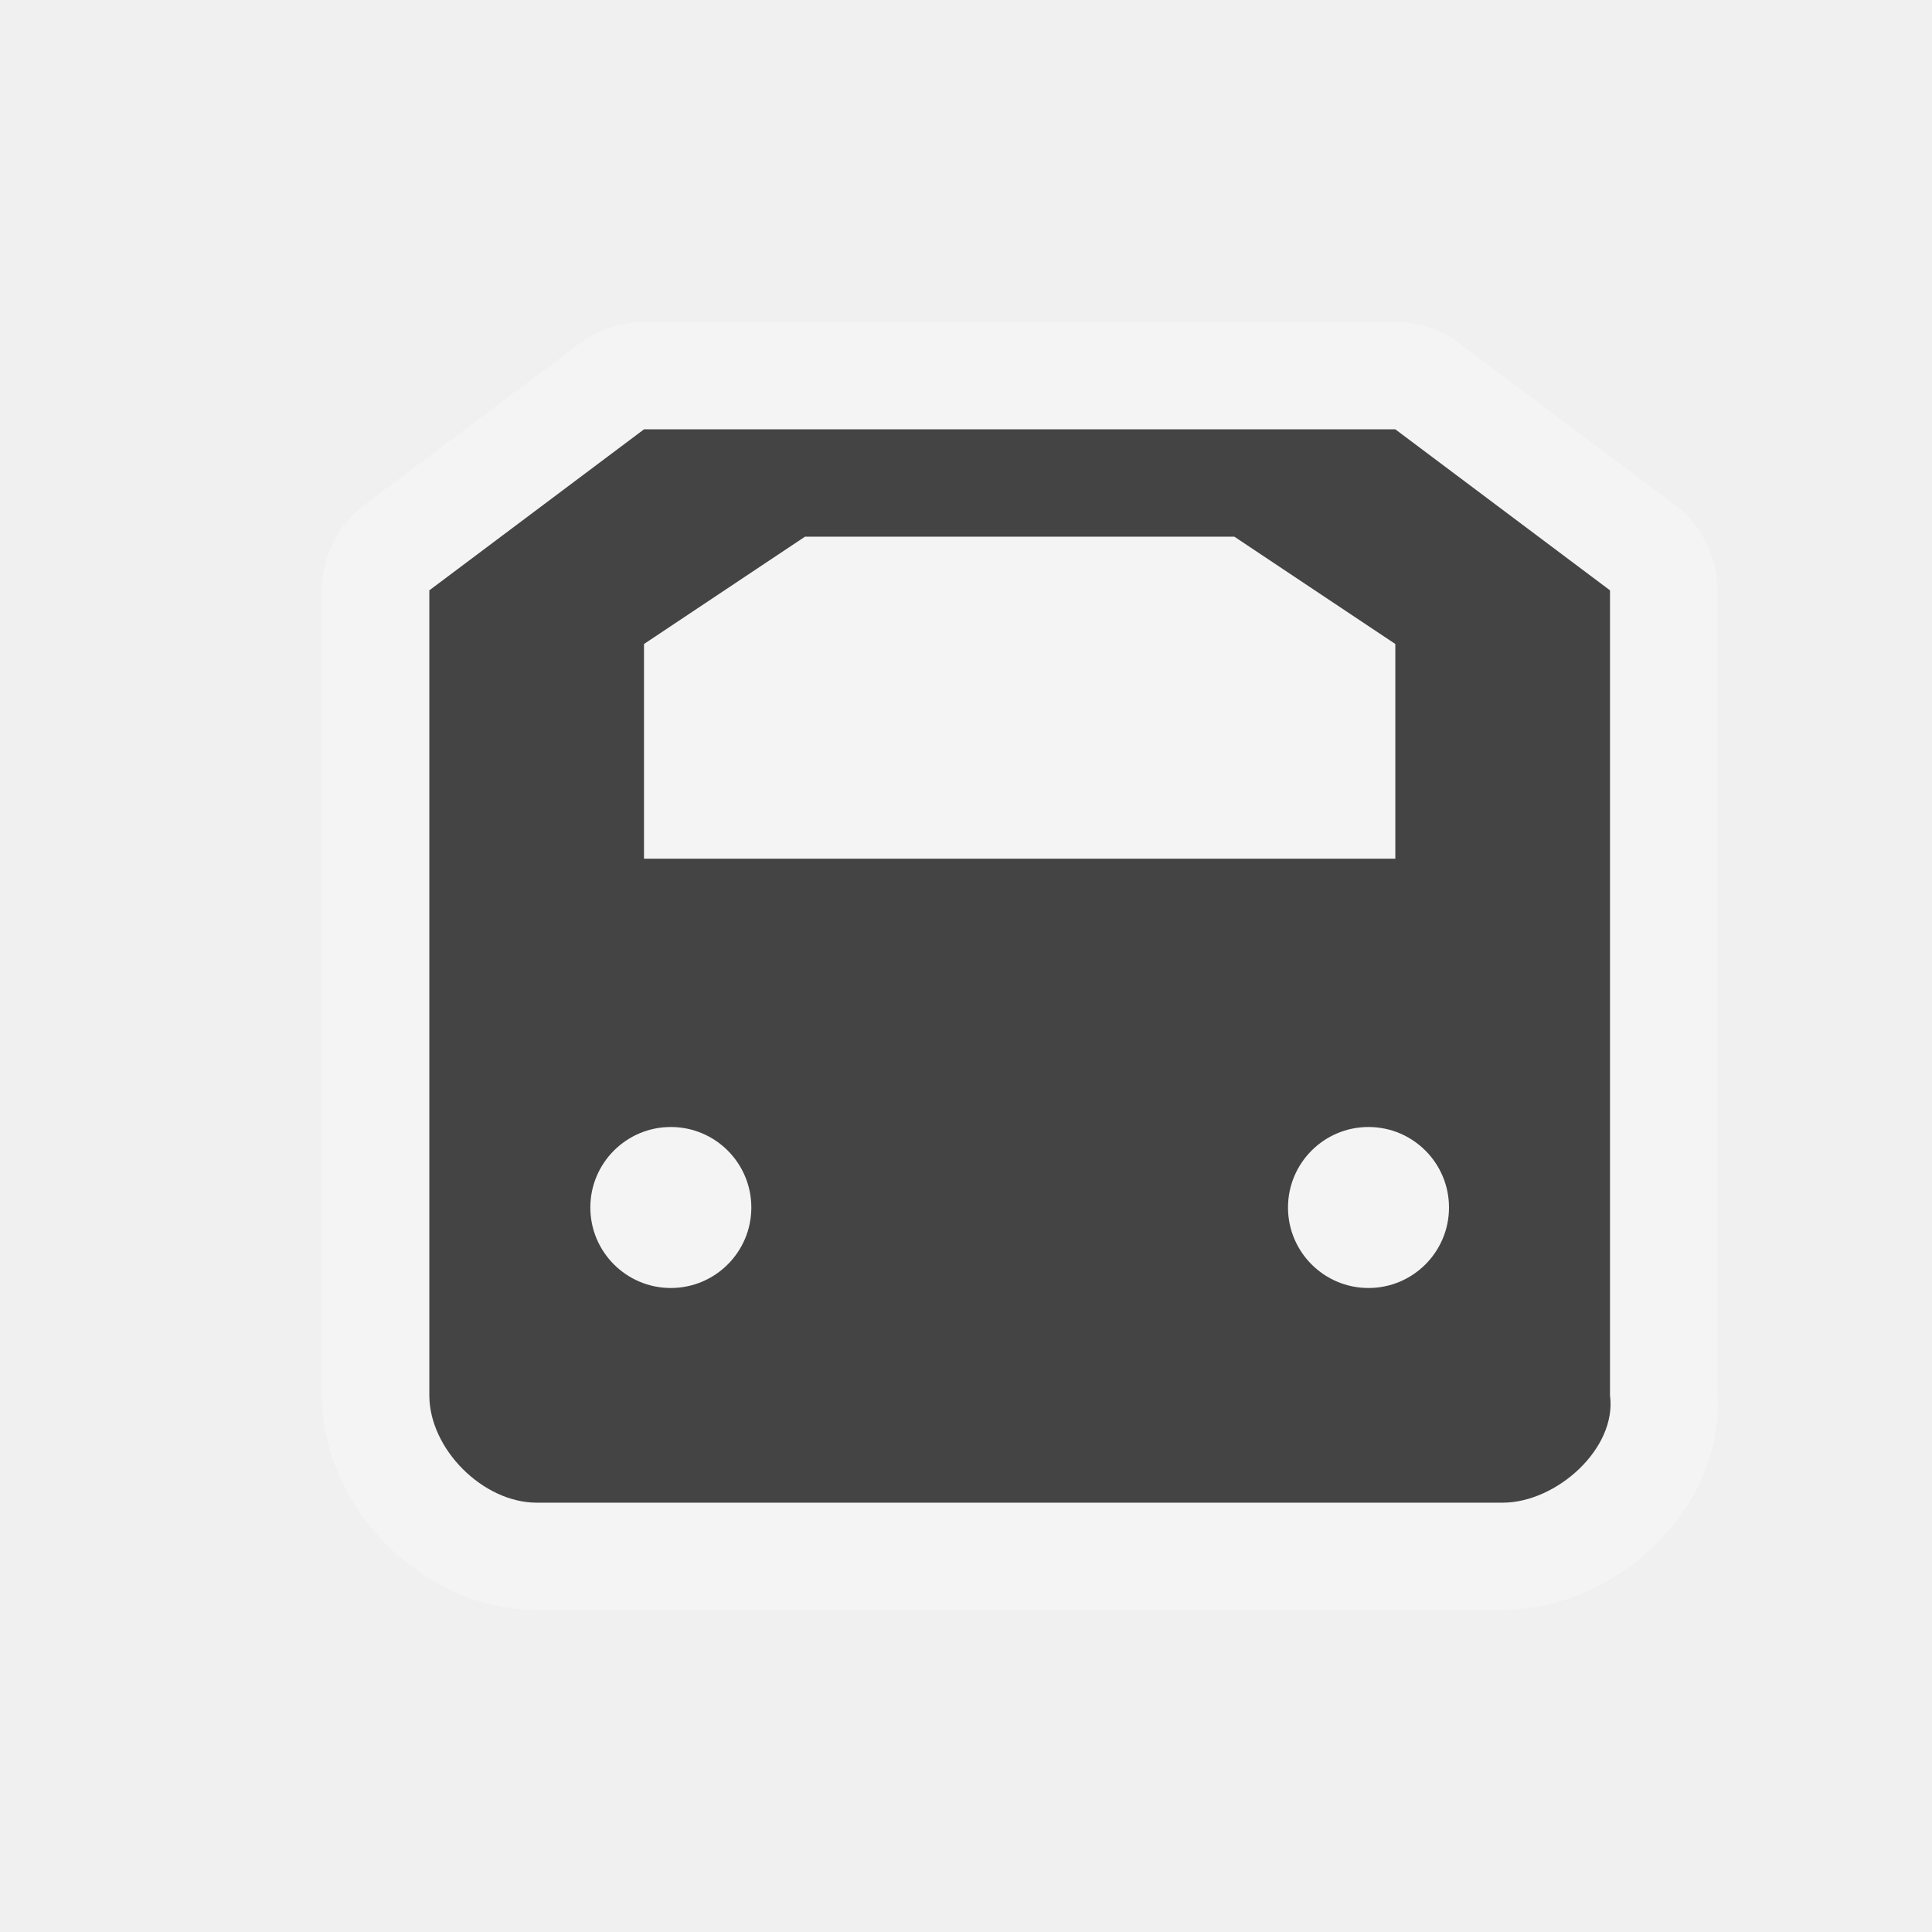
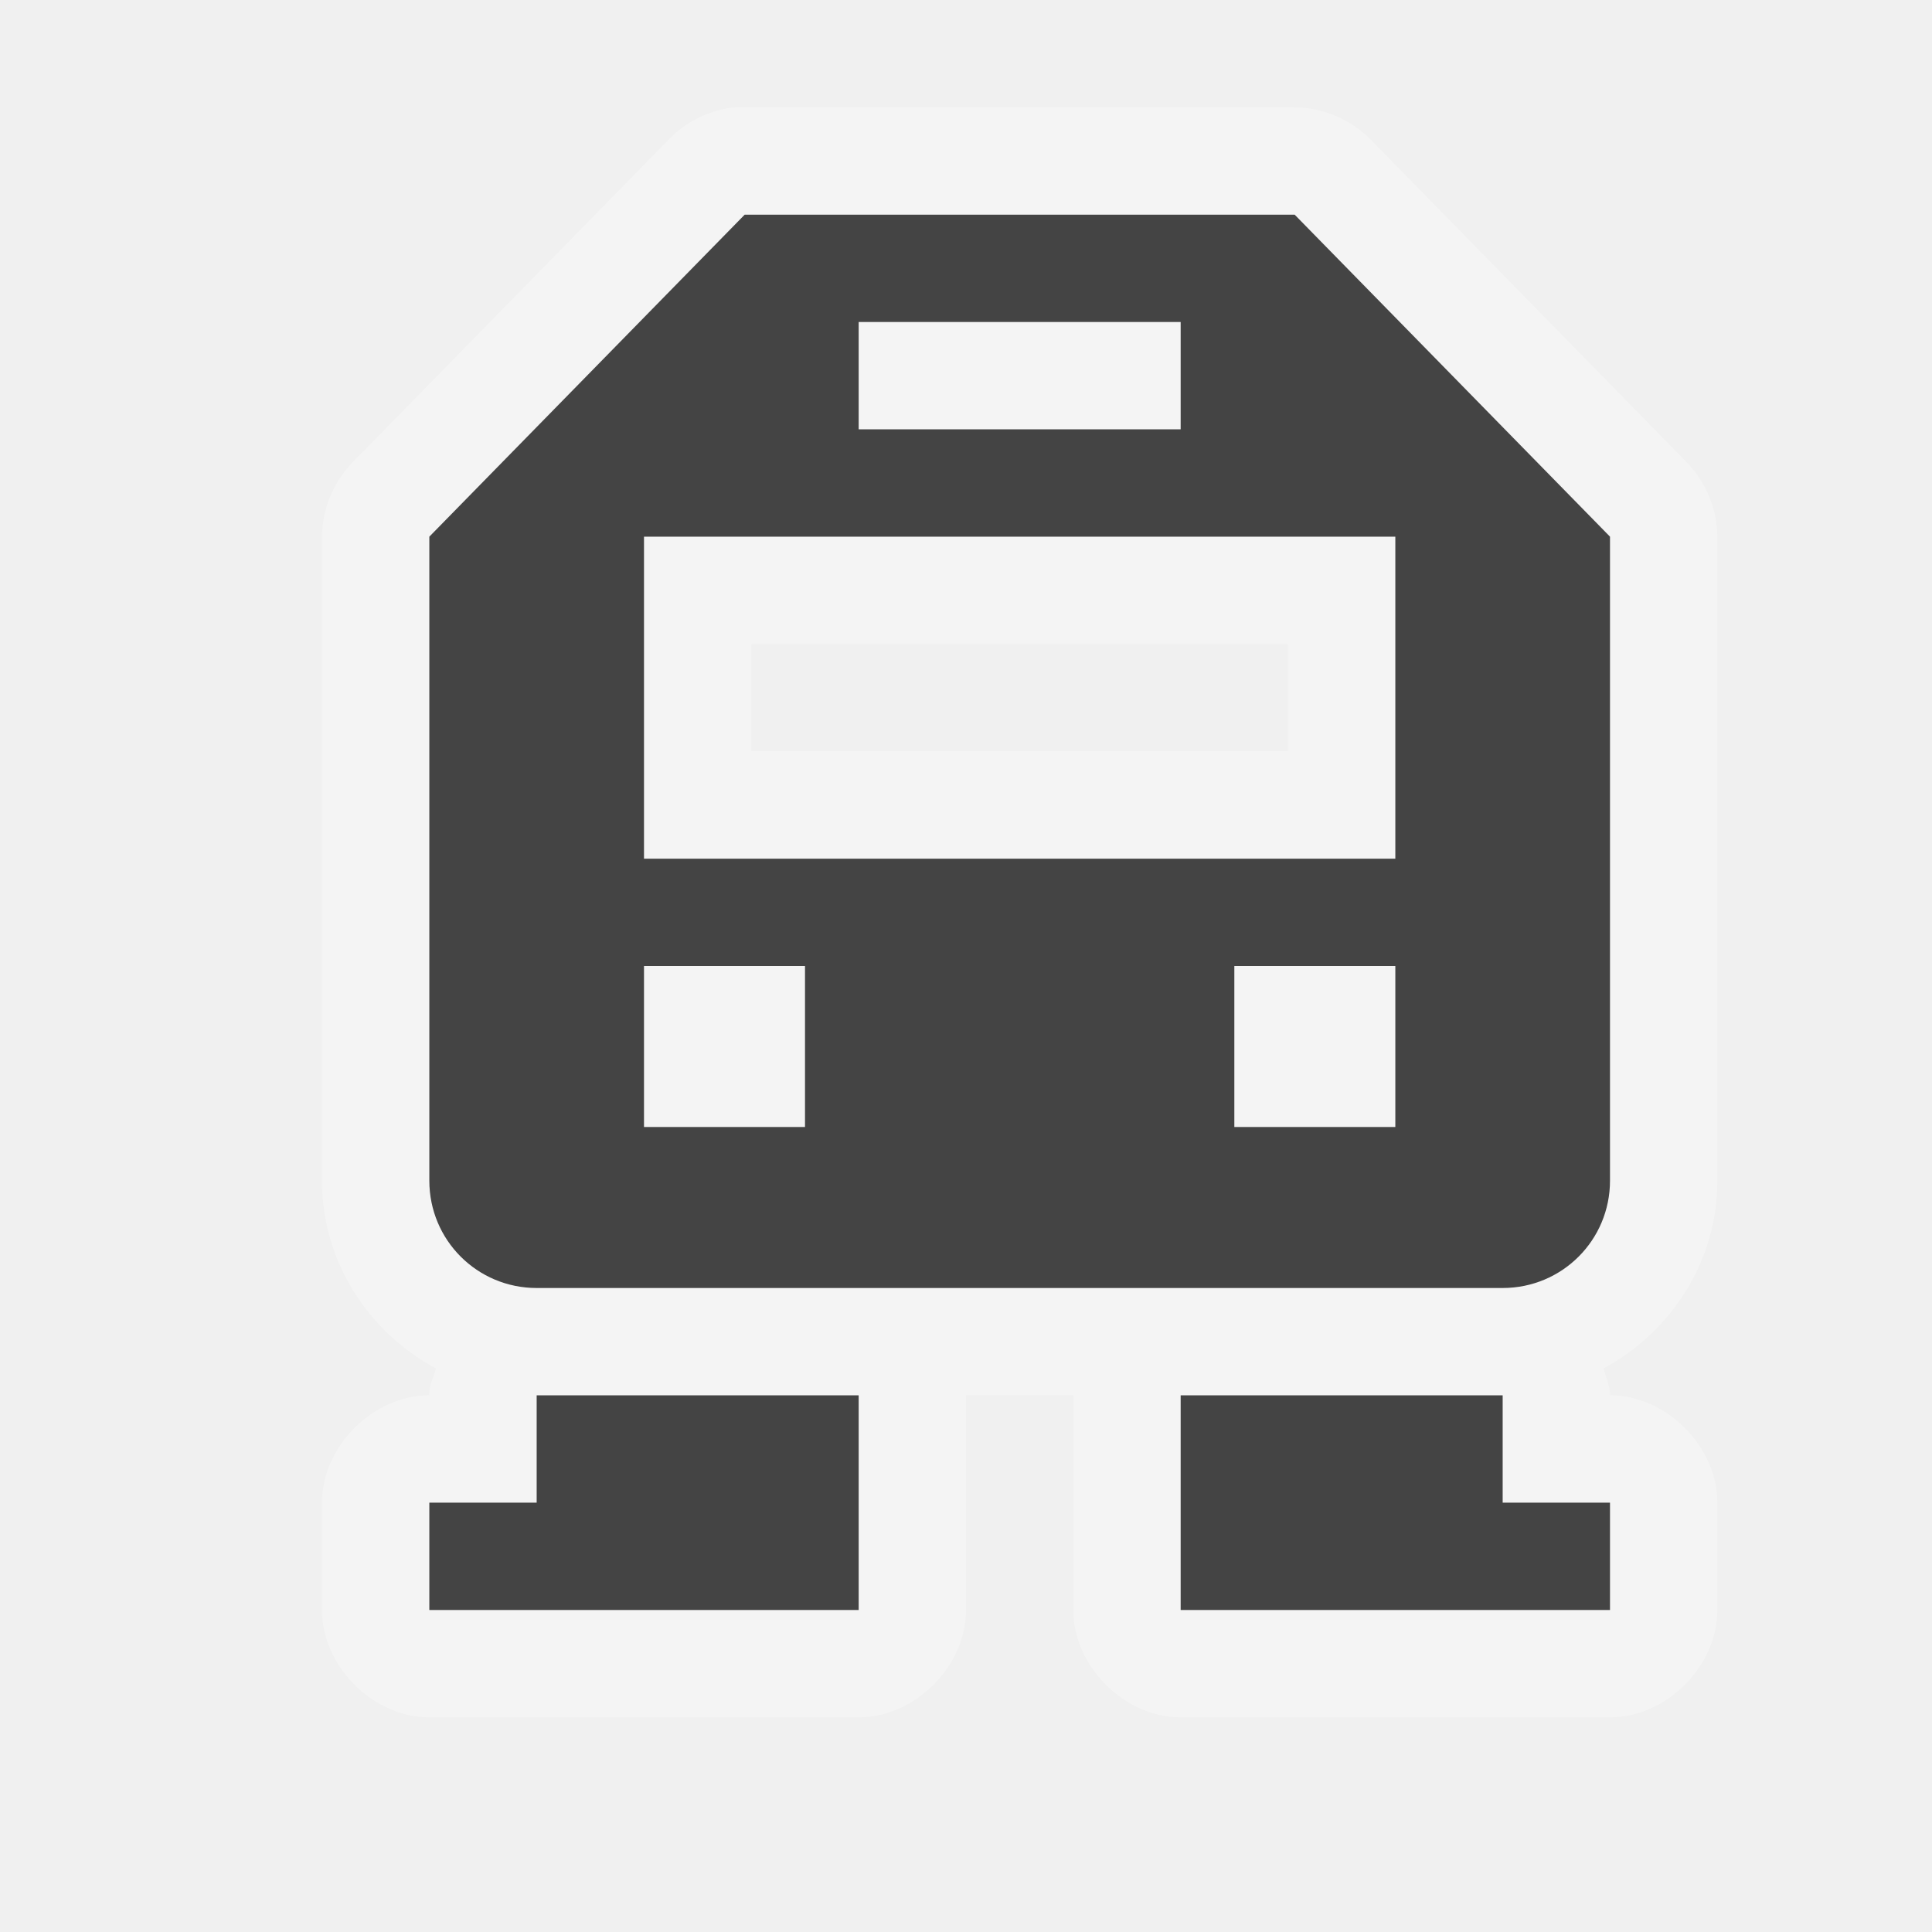
- <svg xmlns="http://www.w3.org/2000/svg" width="18" height="18" id="svg4619" version="1.1">
+ <svg xmlns="http://www.w3.org/2000/svg" xmlns:xlink="http://www.w3.org/1999/xlink" width="18" height="18" id="svg4619" version="1.1">
  <defs id="defs4621" />
  <g id="layer1" transform="translate(0,-1034.362)">
-     <g transform="translate(-108,-64)" style="display:inline" id="rail-18">
-       <g id="g24865" transform="translate(0,-2)">
-         <path style="opacity:0.3;color:#000000;fill:#ffffff;stroke:#ffffff;stroke-width:2;stroke-linecap:round;stroke-linejoin:round;stroke-miterlimit:4;stroke-opacity:1;stroke-dasharray:none;stroke-dashoffset:0;marker:none;visibility:visible;display:inline;overflow:visible;enable-background:accumulate" d="m 234,54 -2,1.5 0,7.5 c 0,0.5 0.5,1 1,1 l 9,0 c 0.5,0 1.066,-0.504 1,-1 l 0,-7.5 -2,-1.5 z" id="path24867" transform="translate(-120,1050.362)" />
-         <path id="path24869" d="m 234,54 -2,1.5 0,7.5 c 0,0.5 0.5,1 1,1 l 9,0 c 0.5,0 1.066,-0.504 1,-1 l 0,-7.5 -2,-1.5 z m 1.5,1 4,0 1.5,1 0,2 -7,0 0,-2 z m -1.25,5.5 c 0.414,0 0.75,0.336 0.75,0.75 0,0.414 -0.336,0.75 -0.75,0.75 -0.414,0 -0.75,-0.336 -0.75,-0.75 0,-0.414 0.336,-0.75 0.75,-0.75 z m 6.5,0 c 0.414,0 0.75,0.336 0.75,0.75 0,0.414 -0.336,0.75 -0.75,0.75 -0.414,0 -0.75,-0.336 -0.75,-0.75 0,-0.414 0.336,-0.75 0.75,-0.75 z" style="color:#000000;fill:#444444;fill-opacity:1;fill-rule:nonzero;stroke:none;stroke-width:2;marker:none;visibility:visible;display:inline;overflow:visible;enable-background:accumulate" transform="translate(-120,1050.362)" />
-       </g>
-       <rect y="1098.362" x="108" height="18" width="18" id="rect24871" style="opacity:0.5;color:#000000;fill:none;stroke:none;stroke-width:2;marker:none;visibility:visible;display:inline;overflow:visible;enable-background:accumulate" />
-     </g>
+     <path style="font-size:medium;font-style:normal;font-variant:normal;font-weight:normal;font-stretch:normal;text-indent:0;text-align:start;text-decoration:none;line-height:normal;letter-spacing:normal;word-spacing:normal;text-transform:none;direction:ltr;block-progression:tb;writing-mode:lr-tb;text-anchor:start;baseline-shift:baseline;color:#000000;fill:#ffffff;fill-opacity:1;stroke:none;stroke-width:2;marker:none;visibility:visible;display:inline;overflow:visible;enable-background:accumulate;font-family:Sans;-inkscape-font-specification:Sans;opacity:0.3" d="M 6.844,1 C 6.607,1.025 6.381,1.138 6.219,1.312 l -2.938,3 C 3.105,4.495 3.002,4.746 3,5 c 0,2 0,4 0,6 0,0.755 0.433,1.41 1.062,1.75 -0.026,0.09 -0.064,0.156 -0.062,0.25 -0.524,5.2e-5 -1,0.476 -1,1 l 0,1 c 5.24e-5,0.524 0.476,1 1,1 l 4,0 c 0.524,-5.2e-5 1,-0.476 1,-1 l 0,-2 1,0 0,2 c 5.2e-5,0.524 0.476,1 1,1 l 4,0 c 0.524,-5.2e-5 1,-0.476 1,-1 l 0,-1 c -5.2e-5,-0.524 -0.476,-1 -1,-1 -9e-6,-0.087 -0.038,-0.167 -0.062,-0.25 C 15.567,12.41 16,11.755 16,11 16,9 16,7 16,5 15.998,4.746 15.895,4.495 15.719,4.312 l -2.938,-3 C 12.597,1.118 12.331,1.002 12.062,1 z M 7,6 12,6 12,7 7,7 z" transform="translate(0,1034.362)" id="path3815" />
+     <path transform="translate(4.0625,-1029.3)" xlink:href="#path3032" style="font-size:medium;font-style:normal;font-variant:normal;font-weight:normal;font-stretch:normal;text-indent:0;text-align:start;text-decoration:none;line-height:normal;letter-spacing:normal;word-spacing:normal;text-transform:none;direction:ltr;block-progression:tb;writing-mode:lr-tb;text-anchor:start;baseline-shift:baseline;color:#000000;fill:#000000;fill-opacity:0;fill-rule:nonzero;stroke:#ff0000;stroke-width:0.05;stroke-miterlimit:4;stroke-opacity:1;stroke-dasharray:none;marker:none;visibility:visible;display:inline;overflow:visible;enable-background:accumulate;font-family:Sans;-inkscape-font-specification:Sans" id="path3802" d="m 9.5,1032.406 c -4.531,0 -9.469,4.466 -9.469,9.469 0,2.688 1.912,6.718 4.375,10.406 1.789,2.679 3.575,4.679 5.062,6.375 1.506,-1.718 3.293,-3.631 5.125,-6.375 2.463,-3.687 4.375,-7.716 4.375,-10.406 0,-5.003 -4.938,-9.469 -9.469,-9.469 z" />
+     <path transform="translate(4.0625,-1029.3)" xlink:href="#path58803" style="font-size:medium;font-style:normal;font-variant:normal;font-weight:normal;font-stretch:normal;text-indent:0;text-align:start;text-decoration:none;line-height:normal;letter-spacing:normal;word-spacing:normal;text-transform:none;direction:ltr;block-progression:tb;writing-mode:lr-tb;text-anchor:start;baseline-shift:baseline;color:#000000;fill:#000000;fill-opacity:0;fill-rule:nonzero;stroke:#ff0000;stroke-width:0.05;stroke-miterlimit:4;stroke-opacity:1;stroke-dasharray:none;marker:none;visibility:visible;display:inline;overflow:visible;enable-background:accumulate;font-family:Sans;-inkscape-font-specification:Sans" id="path3032" d="m 13.562,1036.406 c -5.192,0 -10.531,4.863 -10.531,10.531 0,3.147 2.051,7.239 4.562,11 2.166,3.243 4.411,5.626 5.969,7.438 1.558,-1.812 3.803,-4.195 5.969,-7.438 2.512,-3.761 4.562,-7.85 4.562,-11 0,-5.668 -5.34,-10.531 -10.531,-10.531 z" />
+     <path id="path58803" d="m 6.5,1537.68 c -6.353,0 -12.5,5.661 -12.5,12.5 0,3.92 2.323,8.225 4.906,12.094 2.583,3.868 5.432,6.745 6.781,8.406 l 0.812,1 0.812,-1 c 1.349,-1.661 4.198,-4.538 6.781,-8.406 2.583,-3.868 4.906,-8.172 4.906,-12.094 0,-6.839 -6.147,-12.5 -12.5,-12.5 z" style="font-size:medium;font-style:normal;font-variant:normal;font-weight:normal;font-stretch:normal;text-indent:0;text-align:start;text-decoration:none;line-height:normal;letter-spacing:normal;word-spacing:normal;text-transform:none;direction:ltr;block-progression:tb;writing-mode:lr-tb;text-anchor:start;baseline-shift:baseline;color:#000000;fill:#000000;fill-opacity:0;fill-rule:nonzero;stroke:#ff0000;stroke-width:0.05;stroke-miterlimit:4;stroke-opacity:1;stroke-dasharray:none;marker:none;visibility:visible;display:inline;overflow:visible;enable-background:accumulate;font-family:Sans;-inkscape-font-specification:Sans" />
+     <rect style="fill:none;stroke:#ff0000;stroke-width:0.05;stroke-miterlimit:4;stroke-opacity:1;stroke-dasharray:none" id="rect3038" width="26" height="34" x="-7" y="1537.68" />
+     <path transform="translate(4.0625,-1029.3)" xlink:href="#path3032-9" style="font-size:medium;font-style:normal;font-variant:normal;font-weight:normal;font-stretch:normal;text-indent:0;text-align:start;text-decoration:none;line-height:normal;letter-spacing:normal;word-spacing:normal;text-transform:none;direction:ltr;block-progression:tb;writing-mode:lr-tb;text-anchor:start;baseline-shift:baseline;color:#000000;fill:#000000;fill-opacity:0;fill-rule:nonzero;stroke:#ff0000;stroke-width:0.05;stroke-miterlimit:4;stroke-opacity:1;stroke-dasharray:none;marker:none;visibility:visible;display:inline;overflow:visible;enable-background:accumulate;font-family:Sans;-inkscape-font-specification:Sans" id="path3802-4" d="m 9.5,1032.406 c -4.531,0 -9.469,4.466 -9.469,9.469 0,2.688 1.912,6.718 4.375,10.406 1.789,2.679 3.575,4.679 5.062,6.375 1.506,-1.718 3.293,-3.631 5.125,-6.375 2.463,-3.687 4.375,-7.716 4.375,-10.406 0,-5.003 -4.938,-9.469 -9.469,-9.469 z" />
+     <path transform="translate(4.0625,-1029.3)" xlink:href="#path58803-9" style="font-size:medium;font-style:normal;font-variant:normal;font-weight:normal;font-stretch:normal;text-indent:0;text-align:start;text-decoration:none;line-height:normal;letter-spacing:normal;word-spacing:normal;text-transform:none;direction:ltr;block-progression:tb;writing-mode:lr-tb;text-anchor:start;baseline-shift:baseline;color:#000000;fill:#000000;fill-opacity:0;fill-rule:nonzero;stroke:#ff0000;stroke-width:0.05;stroke-miterlimit:4;stroke-opacity:1;stroke-dasharray:none;marker:none;visibility:visible;display:inline;overflow:visible;enable-background:accumulate;font-family:Sans;-inkscape-font-specification:Sans" id="path3032-9" d="m 13.562,1036.406 c -5.192,0 -10.531,4.863 -10.531,10.531 0,3.147 2.051,7.239 4.562,11 2.166,3.243 4.411,5.626 5.969,7.438 1.558,-1.812 3.803,-4.195 5.969,-7.438 2.512,-3.761 4.562,-7.85 4.562,-11 0,-5.668 -5.34,-10.531 -10.531,-10.531 z" />
+     <path id="path58803-9" d="m 21.5,1540.68 c -6.353,0 -12.5,5.661 -12.5,12.5 0,3.92 2.323,8.225 4.906,12.094 2.583,3.868 5.432,6.745 6.781,8.406 l 0.812,1 0.812,-1 c 1.349,-1.661 4.198,-4.538 6.781,-8.406 2.583,-3.868 4.906,-8.172 4.906,-12.094 0,-6.839 -6.147,-12.5 -12.5,-12.5 z" style="font-size:medium;font-style:normal;font-variant:normal;font-weight:normal;font-stretch:normal;text-indent:0;text-align:start;text-decoration:none;line-height:normal;letter-spacing:normal;word-spacing:normal;text-transform:none;direction:ltr;block-progression:tb;writing-mode:lr-tb;text-anchor:start;baseline-shift:baseline;color:#000000;fill:#000000;fill-opacity:0;fill-rule:nonzero;stroke:#ff0000;stroke-width:0.05;stroke-miterlimit:4;stroke-opacity:1;stroke-dasharray:none;marker:none;visibility:visible;display:inline;overflow:visible;enable-background:accumulate;font-family:Sans;-inkscape-font-specification:Sans" />
+     <rect style="fill:none;stroke:#ff0000;stroke-width:0.05;stroke-miterlimit:4;stroke-opacity:1;stroke-dasharray:none" id="rect3038-4" width="26" height="34" x="8" y="1540.68" />
+     <path style="fill:#444444;fill-opacity:1;stroke:none" d="M 6.938 2 L 4 5 L 4 10.25 L 4 11 C 4 11.554 4.446 12 5 12 L 14 12 C 14.554 12 15 11.554 15 11 L 15 10.25 L 15 5 L 12.062 2 L 6.938 2 z M 8 3 L 11 3 L 11 4 L 8 4 L 8 3 z M 6 5 L 13 5 L 13 8 L 6 8 L 6 5 z M 6 9 L 7.5 9 L 7.5 10.5 L 6 10.5 L 6 9 z M 11.5 9 L 13 9 L 13 10.5 L 11.5 10.5 L 11.5 9 z " transform="translate(0,1034.362)" id="rect3226" />
+     <path style="fill:#444444;fill-opacity:1;stroke:none" d="m 8,1047.362 -3,0 0,1 -1,0 0,1 4,0 z" id="path3787-5" />
+     <path id="path3122" d="m 11,1047.362 3,0 0,1 1,0 0,1 -4,0 z" style="fill:#444444;fill-opacity:1;stroke:none" />
  </g>
</svg>
